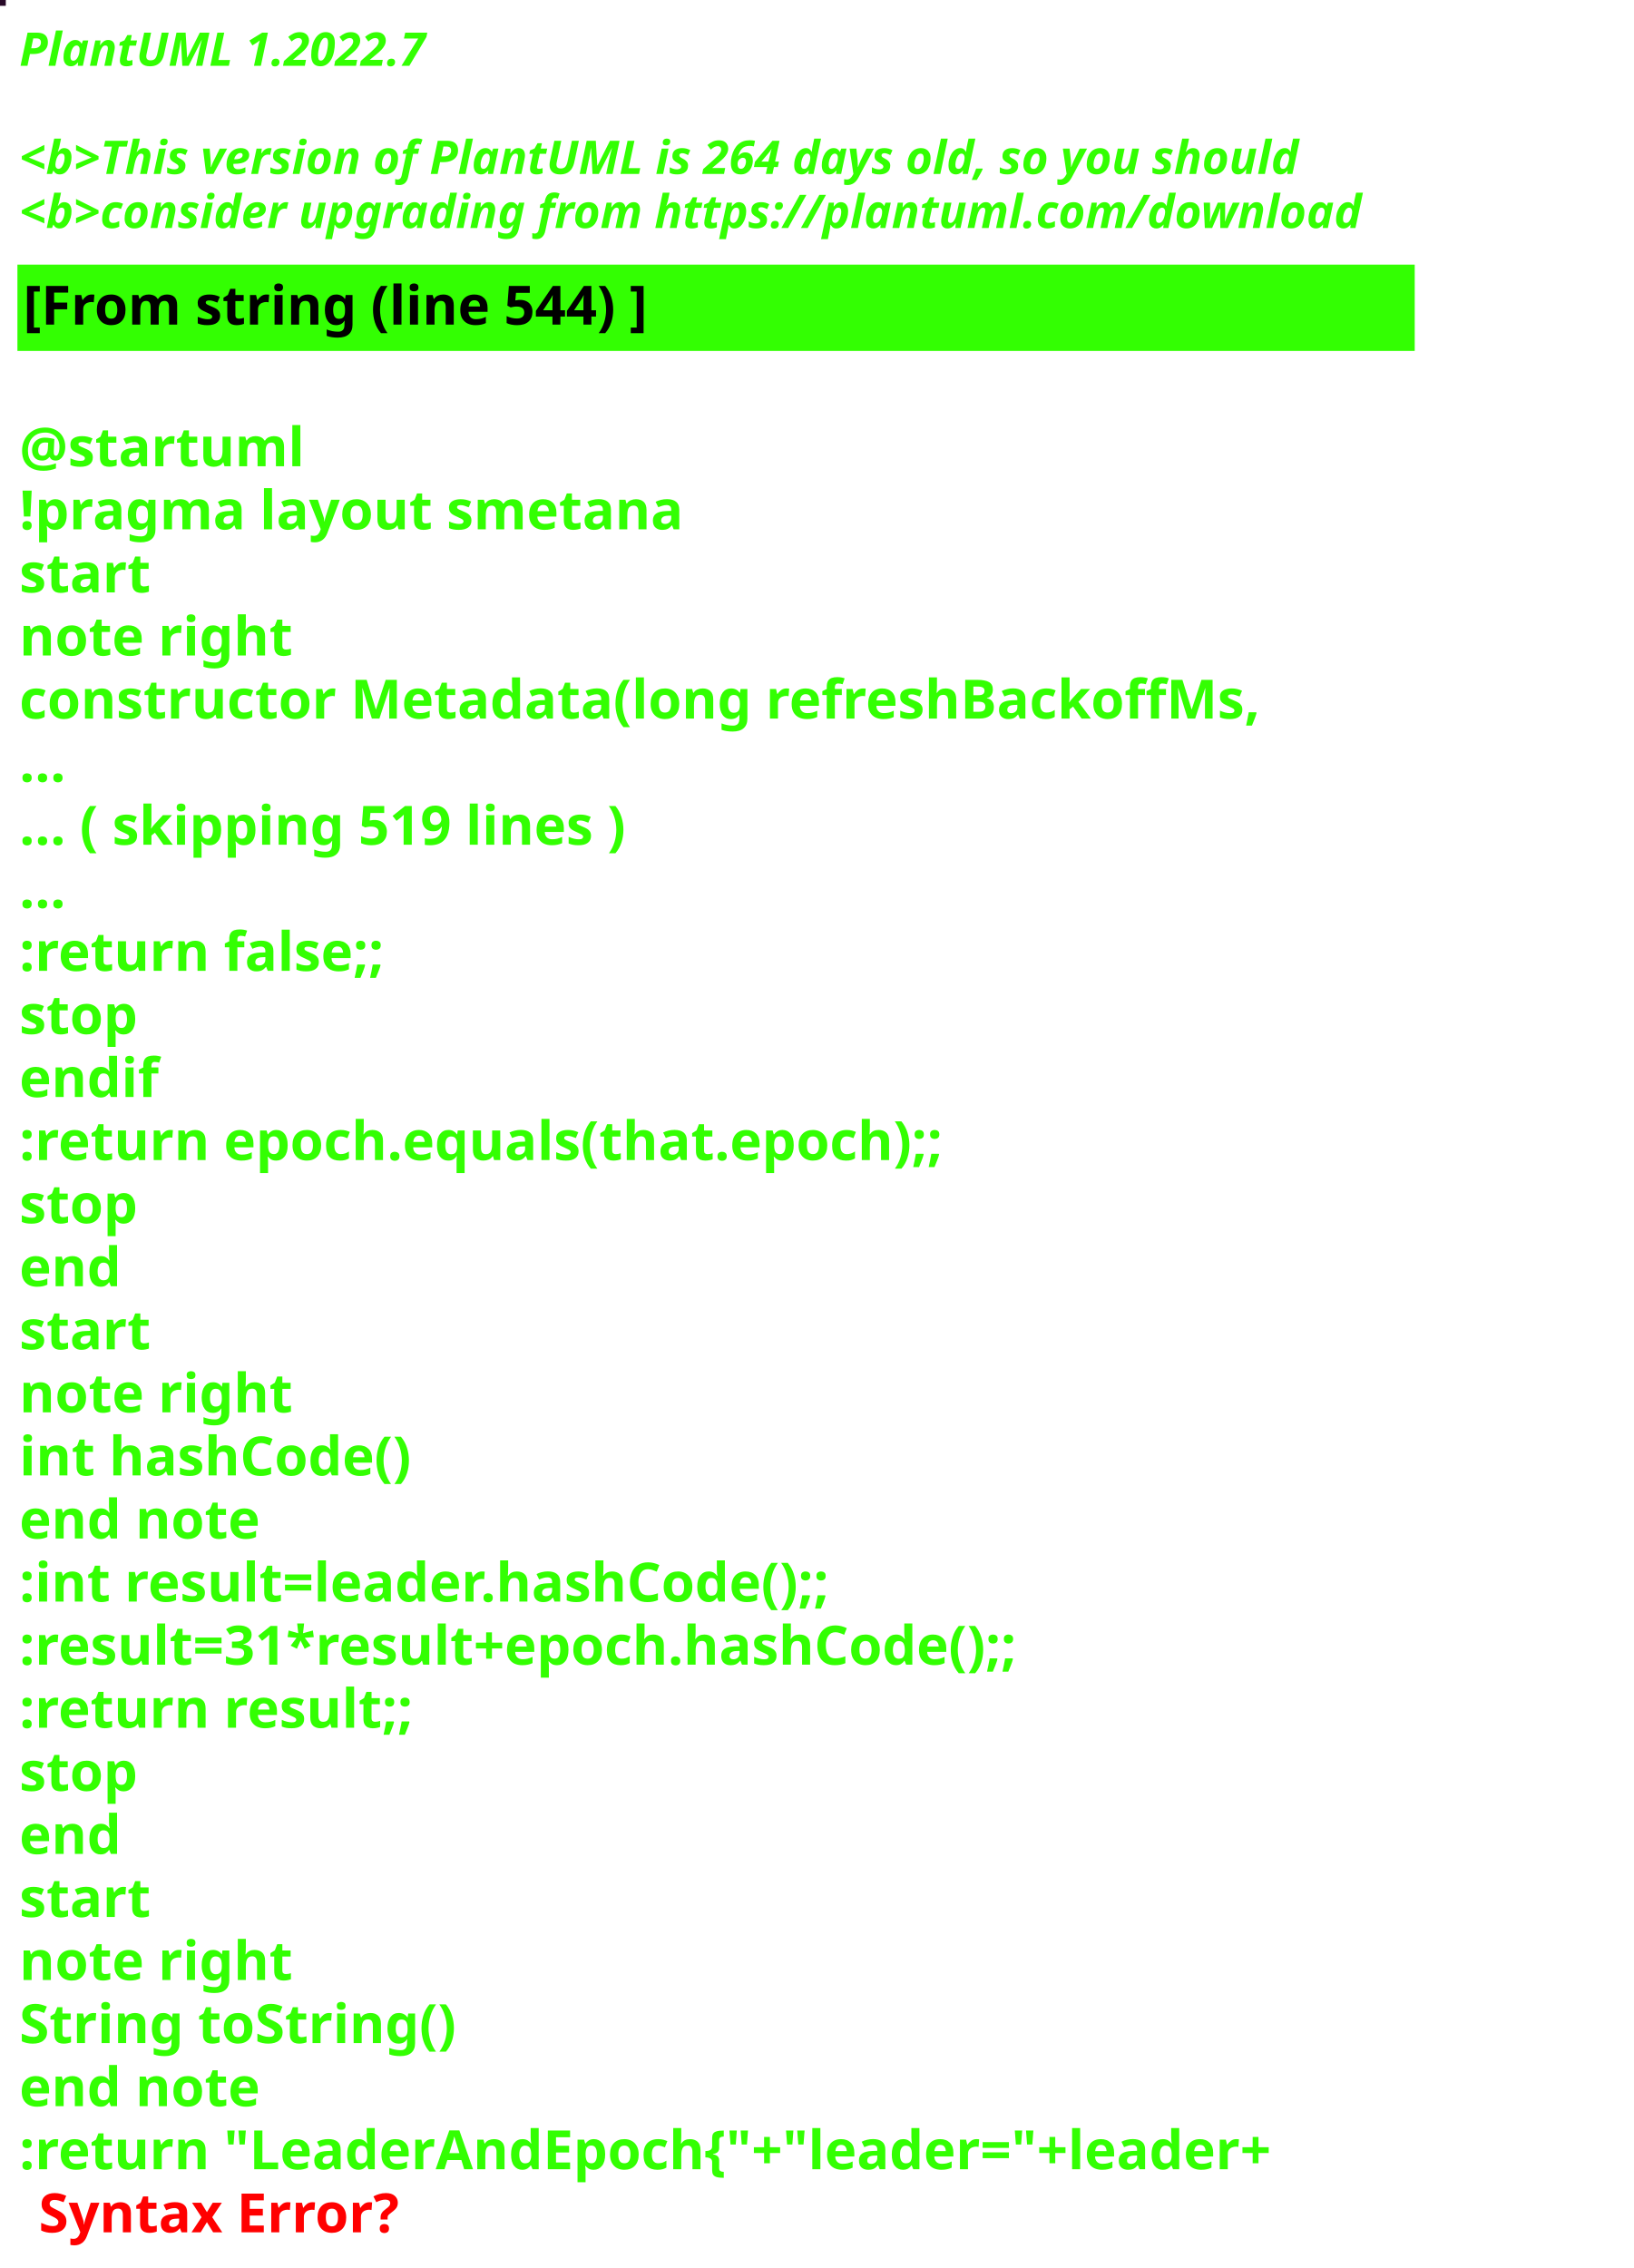
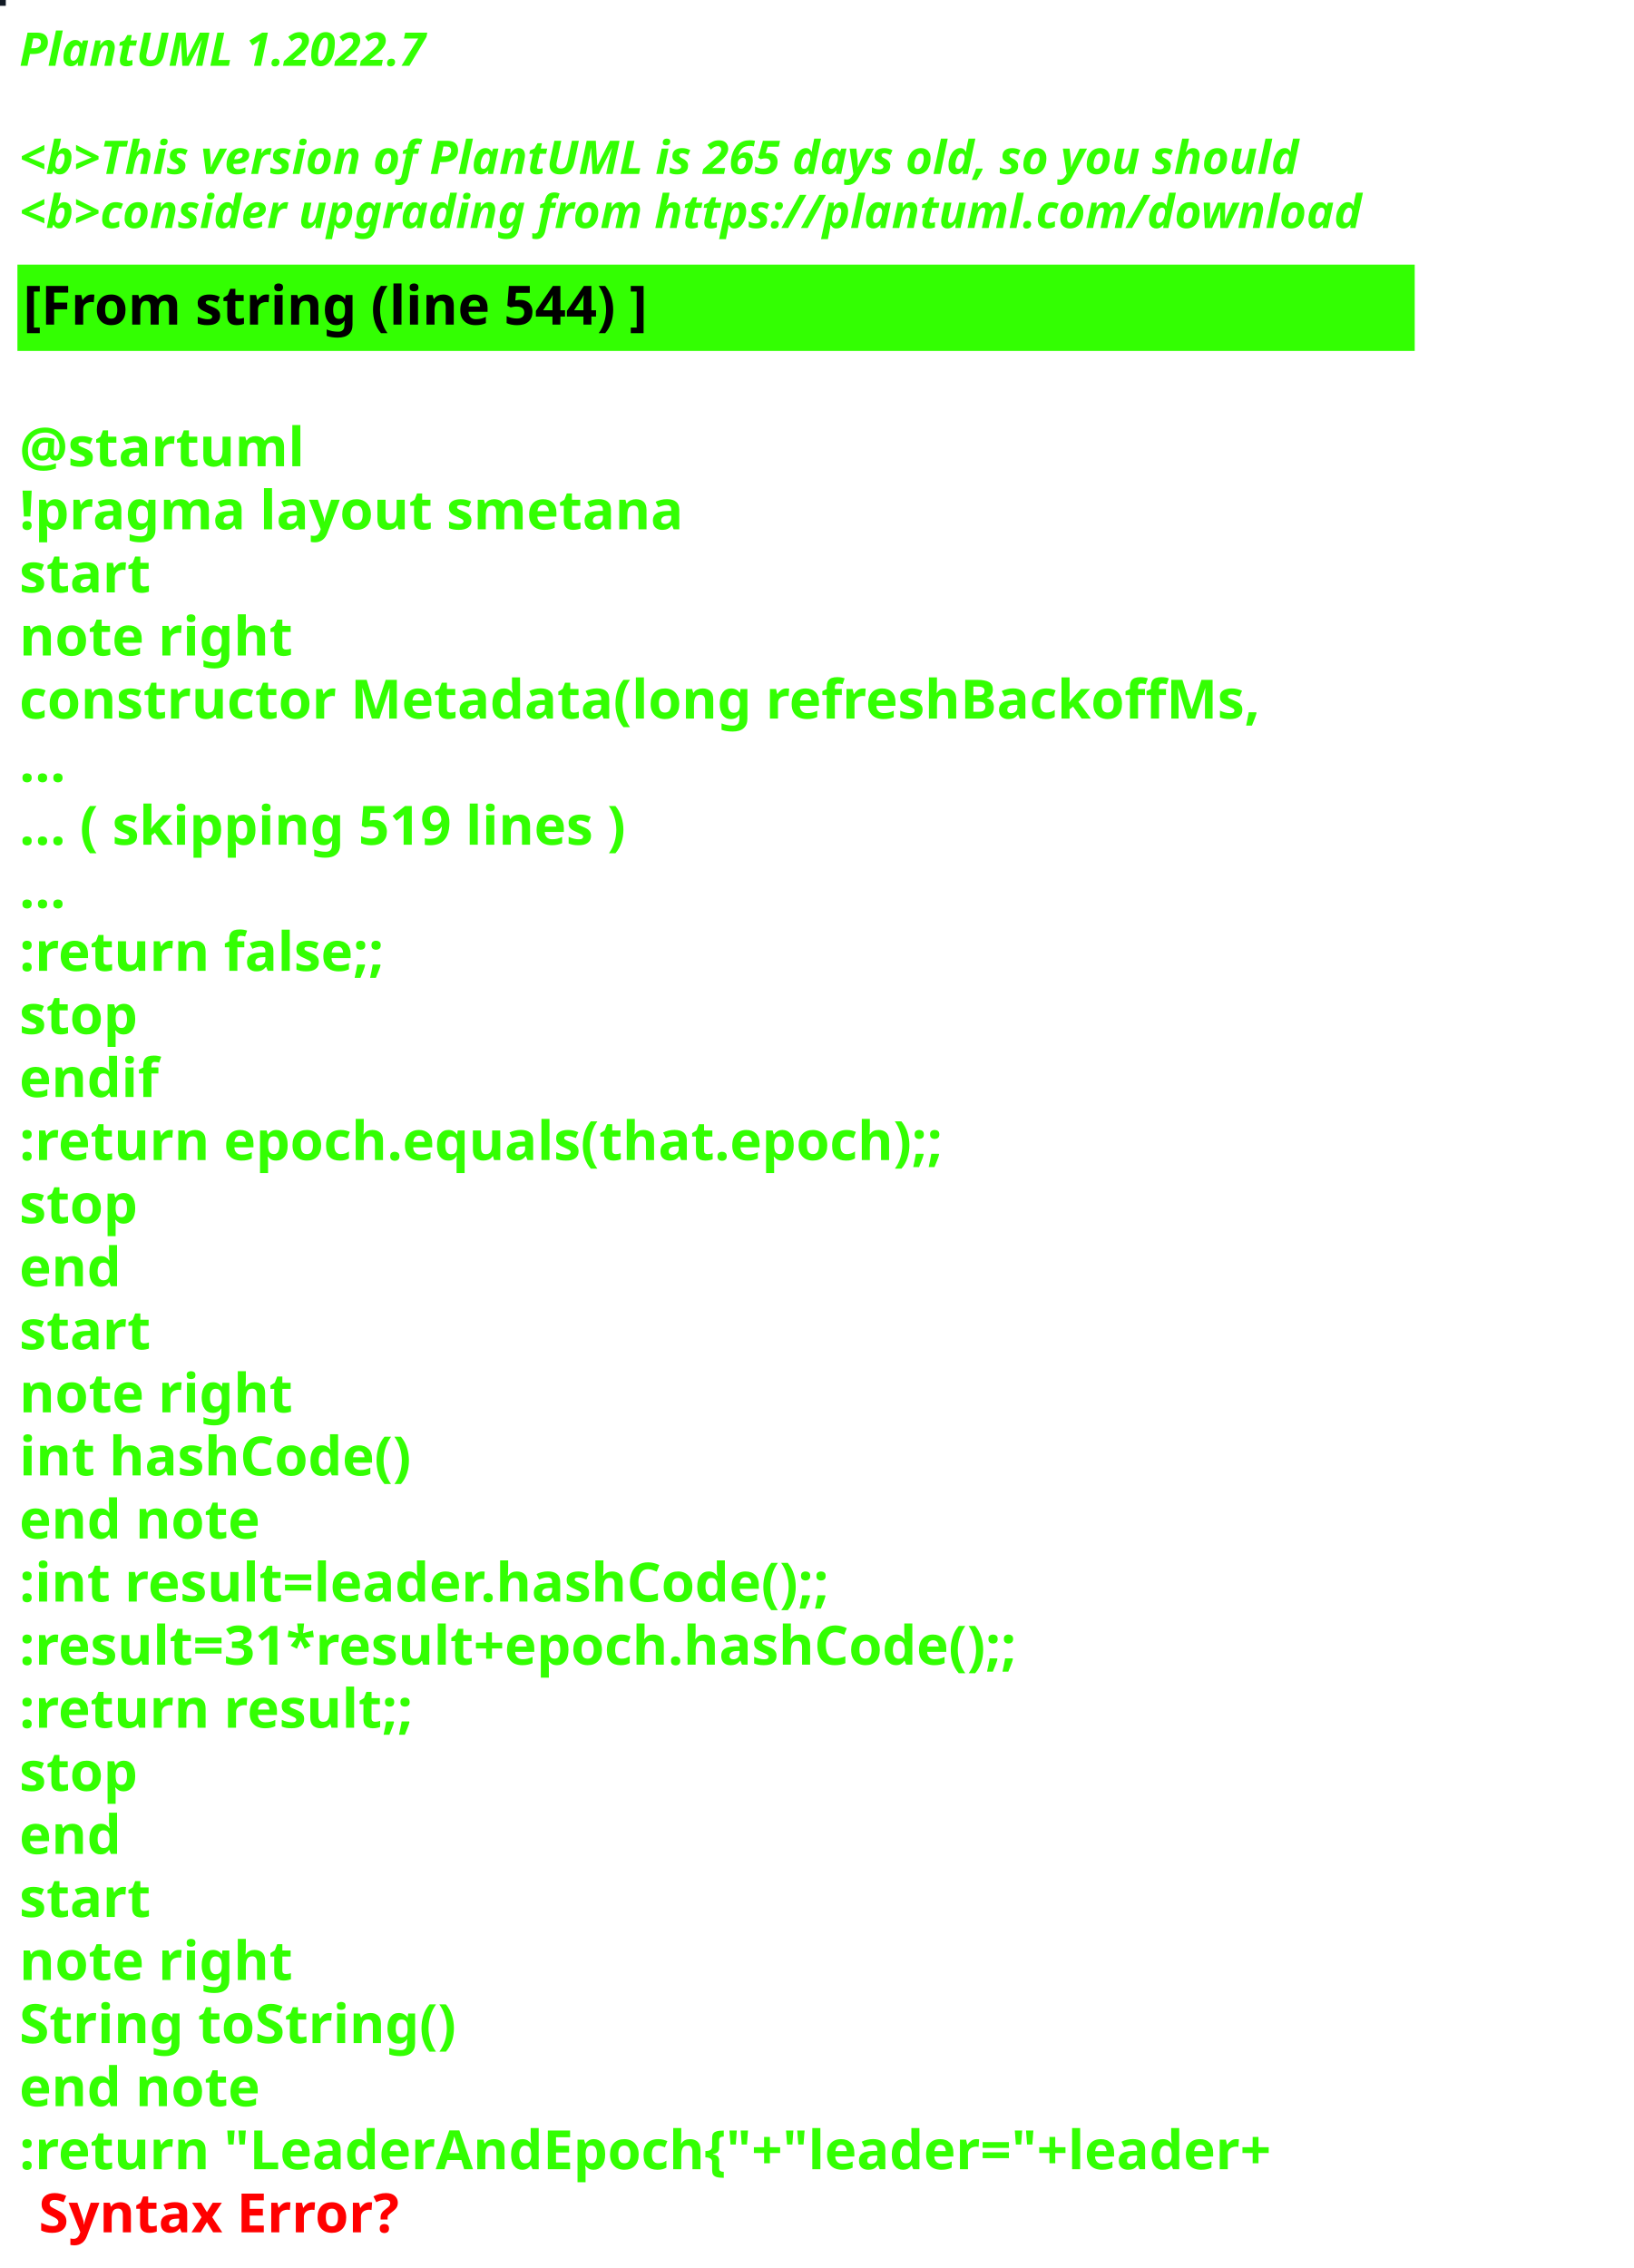
<svg xmlns="http://www.w3.org/2000/svg" contentStyleType="text/css" height="586px" preserveAspectRatio="none" style="width:422px;height:586px;background:#000000;" version="1.1" viewBox="0 0 422 586" width="422px" zoomAndPan="magnify">
  <defs />
  <g>
-     <rect fill="#270827" height="1" style="stroke:#270827;stroke-width:1.0;" width="1" x="0" y="0" />
+     <rect fill="#111A25" height="1" style="stroke:#111A25;stroke-width:1.0;" width="1" x="0" y="0" />
    <text fill="#33FF02" font-family="sans-serif" font-size="12" font-style="italic" font-weight="bold" lengthAdjust="spacing" textLength="127" x="5" y="17">PlantUML 1.2022.7</text>
    <text fill="#33FF02" font-family="sans-serif" font-size="12" font-style="italic" font-weight="bold" lengthAdjust="spacing" textLength="4" x="5" y="30.969"> </text>
-     <text fill="#33FF02" font-family="sans-serif" font-size="12" font-style="italic" font-weight="bold" lengthAdjust="spacing" textLength="399" x="5" y="44.938">&lt;b&gt;This version of PlantUML is 264 days old, so you should</text>
+     <text fill="#33FF02" font-family="sans-serif" font-size="12" font-style="italic" font-weight="bold" lengthAdjust="spacing" textLength="399" x="5" y="44.938">&lt;b&gt;This version of PlantUML is 265 days old, so you should</text>
    <text fill="#33FF02" font-family="sans-serif" font-size="12" font-style="italic" font-weight="bold" lengthAdjust="spacing" textLength="408" x="5" y="58.906">&lt;b&gt;consider upgrading from https://plantuml.com/download</text>
    <rect fill="#33FF02" height="21.297" style="stroke:#33FF02;stroke-width:1.0;" width="360" x="5" y="68.875" />
    <text fill="#000000" font-family="sans-serif" font-size="14" font-weight="bold" lengthAdjust="spacing" textLength="188" x="6" y="83.875">[From string (line 544) ]</text>
    <text fill="#33FF02" font-family="sans-serif" font-size="14" font-weight="bold" lengthAdjust="spacing" textLength="5" x="5" y="104.172"> </text>
    <text fill="#33FF02" font-family="sans-serif" font-size="14" font-weight="bold" lengthAdjust="spacing" textLength="79" x="5" y="120.469">@startuml</text>
    <text fill="#33FF02" font-family="sans-serif" font-size="14" font-weight="bold" lengthAdjust="spacing" textLength="190" x="5" y="136.766">!pragma layout smetana</text>
    <text fill="#33FF02" font-family="sans-serif" font-size="14" font-weight="bold" lengthAdjust="spacing" textLength="37" x="5" y="153.062">start</text>
    <text fill="#33FF02" font-family="sans-serif" font-size="14" font-weight="bold" lengthAdjust="spacing" textLength="78" x="5" y="169.359">note right</text>
    <text fill="#33FF02" font-family="sans-serif" font-size="14" font-weight="bold" lengthAdjust="spacing" textLength="360" x="5" y="185.656">constructor Metadata(long refreshBackoffMs,</text>
    <text fill="#33FF02" font-family="sans-serif" font-size="14" font-weight="bold" lengthAdjust="spacing" textLength="15" x="5" y="201.953">...</text>
    <text fill="#33FF02" font-family="sans-serif" font-size="14" font-weight="bold" lengthAdjust="spacing" textLength="185" x="5" y="218.25">... ( skipping 519 lines )</text>
    <text fill="#33FF02" font-family="sans-serif" font-size="14" font-weight="bold" lengthAdjust="spacing" textLength="15" x="5" y="234.547">...</text>
    <text fill="#33FF02" font-family="sans-serif" font-size="14" font-weight="bold" lengthAdjust="spacing" textLength="111" x="5" y="250.844">:return false;;</text>
    <text fill="#33FF02" font-family="sans-serif" font-size="14" font-weight="bold" lengthAdjust="spacing" textLength="35" x="5" y="267.141">stop</text>
    <text fill="#33FF02" font-family="sans-serif" font-size="14" font-weight="bold" lengthAdjust="spacing" textLength="40" x="5" y="283.438">endif</text>
    <text fill="#33FF02" font-family="sans-serif" font-size="14" font-weight="bold" lengthAdjust="spacing" textLength="276" x="5" y="299.734">:return epoch.equals(that.epoch);;</text>
    <text fill="#33FF02" font-family="sans-serif" font-size="14" font-weight="bold" lengthAdjust="spacing" textLength="35" x="5" y="316.031">stop</text>
    <text fill="#33FF02" font-family="sans-serif" font-size="14" font-weight="bold" lengthAdjust="spacing" textLength="30" x="5" y="332.328">end</text>
    <text fill="#33FF02" font-family="sans-serif" font-size="14" font-weight="bold" lengthAdjust="spacing" textLength="37" x="5" y="348.625">start</text>
    <text fill="#33FF02" font-family="sans-serif" font-size="14" font-weight="bold" lengthAdjust="spacing" textLength="78" x="5" y="364.922">note right</text>
    <text fill="#33FF02" font-family="sans-serif" font-size="14" font-weight="bold" lengthAdjust="spacing" textLength="116" x="5" y="381.219">int hashCode()</text>
    <text fill="#33FF02" font-family="sans-serif" font-size="14" font-weight="bold" lengthAdjust="spacing" textLength="71" x="5" y="397.516">end note</text>
    <text fill="#33FF02" font-family="sans-serif" font-size="14" font-weight="bold" lengthAdjust="spacing" textLength="247" x="5" y="413.812">:int result=leader.hashCode();;</text>
    <text fill="#33FF02" font-family="sans-serif" font-size="14" font-weight="bold" lengthAdjust="spacing" textLength="306" x="5" y="430.109">:result=31*result+epoch.hashCode();;</text>
    <text fill="#33FF02" font-family="sans-serif" font-size="14" font-weight="bold" lengthAdjust="spacing" textLength="119" x="5" y="446.406">:return result;;</text>
    <text fill="#33FF02" font-family="sans-serif" font-size="14" font-weight="bold" lengthAdjust="spacing" textLength="35" x="5" y="462.703">stop</text>
    <text fill="#33FF02" font-family="sans-serif" font-size="14" font-weight="bold" lengthAdjust="spacing" textLength="30" x="5" y="479">end</text>
    <text fill="#33FF02" font-family="sans-serif" font-size="14" font-weight="bold" lengthAdjust="spacing" textLength="37" x="5" y="495.297">start</text>
    <text fill="#33FF02" font-family="sans-serif" font-size="14" font-weight="bold" lengthAdjust="spacing" textLength="78" x="5" y="511.594">note right</text>
    <text fill="#33FF02" font-family="sans-serif" font-size="14" font-weight="bold" lengthAdjust="spacing" textLength="127" x="5" y="527.891">String toString()</text>
    <text fill="#33FF02" font-family="sans-serif" font-size="14" font-weight="bold" lengthAdjust="spacing" textLength="71" x="5" y="544.188">end note</text>
    <text fill="#33FF02" font-family="sans-serif" font-size="14" font-weight="bold" lengthAdjust="spacing" text-decoration="wavy underline" textLength="381" x="5" y="560.484">:return "LeaderAndEpoch{"+"leader="+leader+</text>
    <text fill="#FF0000" font-family="sans-serif" font-size="14" font-weight="bold" lengthAdjust="spacing" textLength="106" x="10" y="576.781">Syntax Error?</text>
  </g>
</svg>
